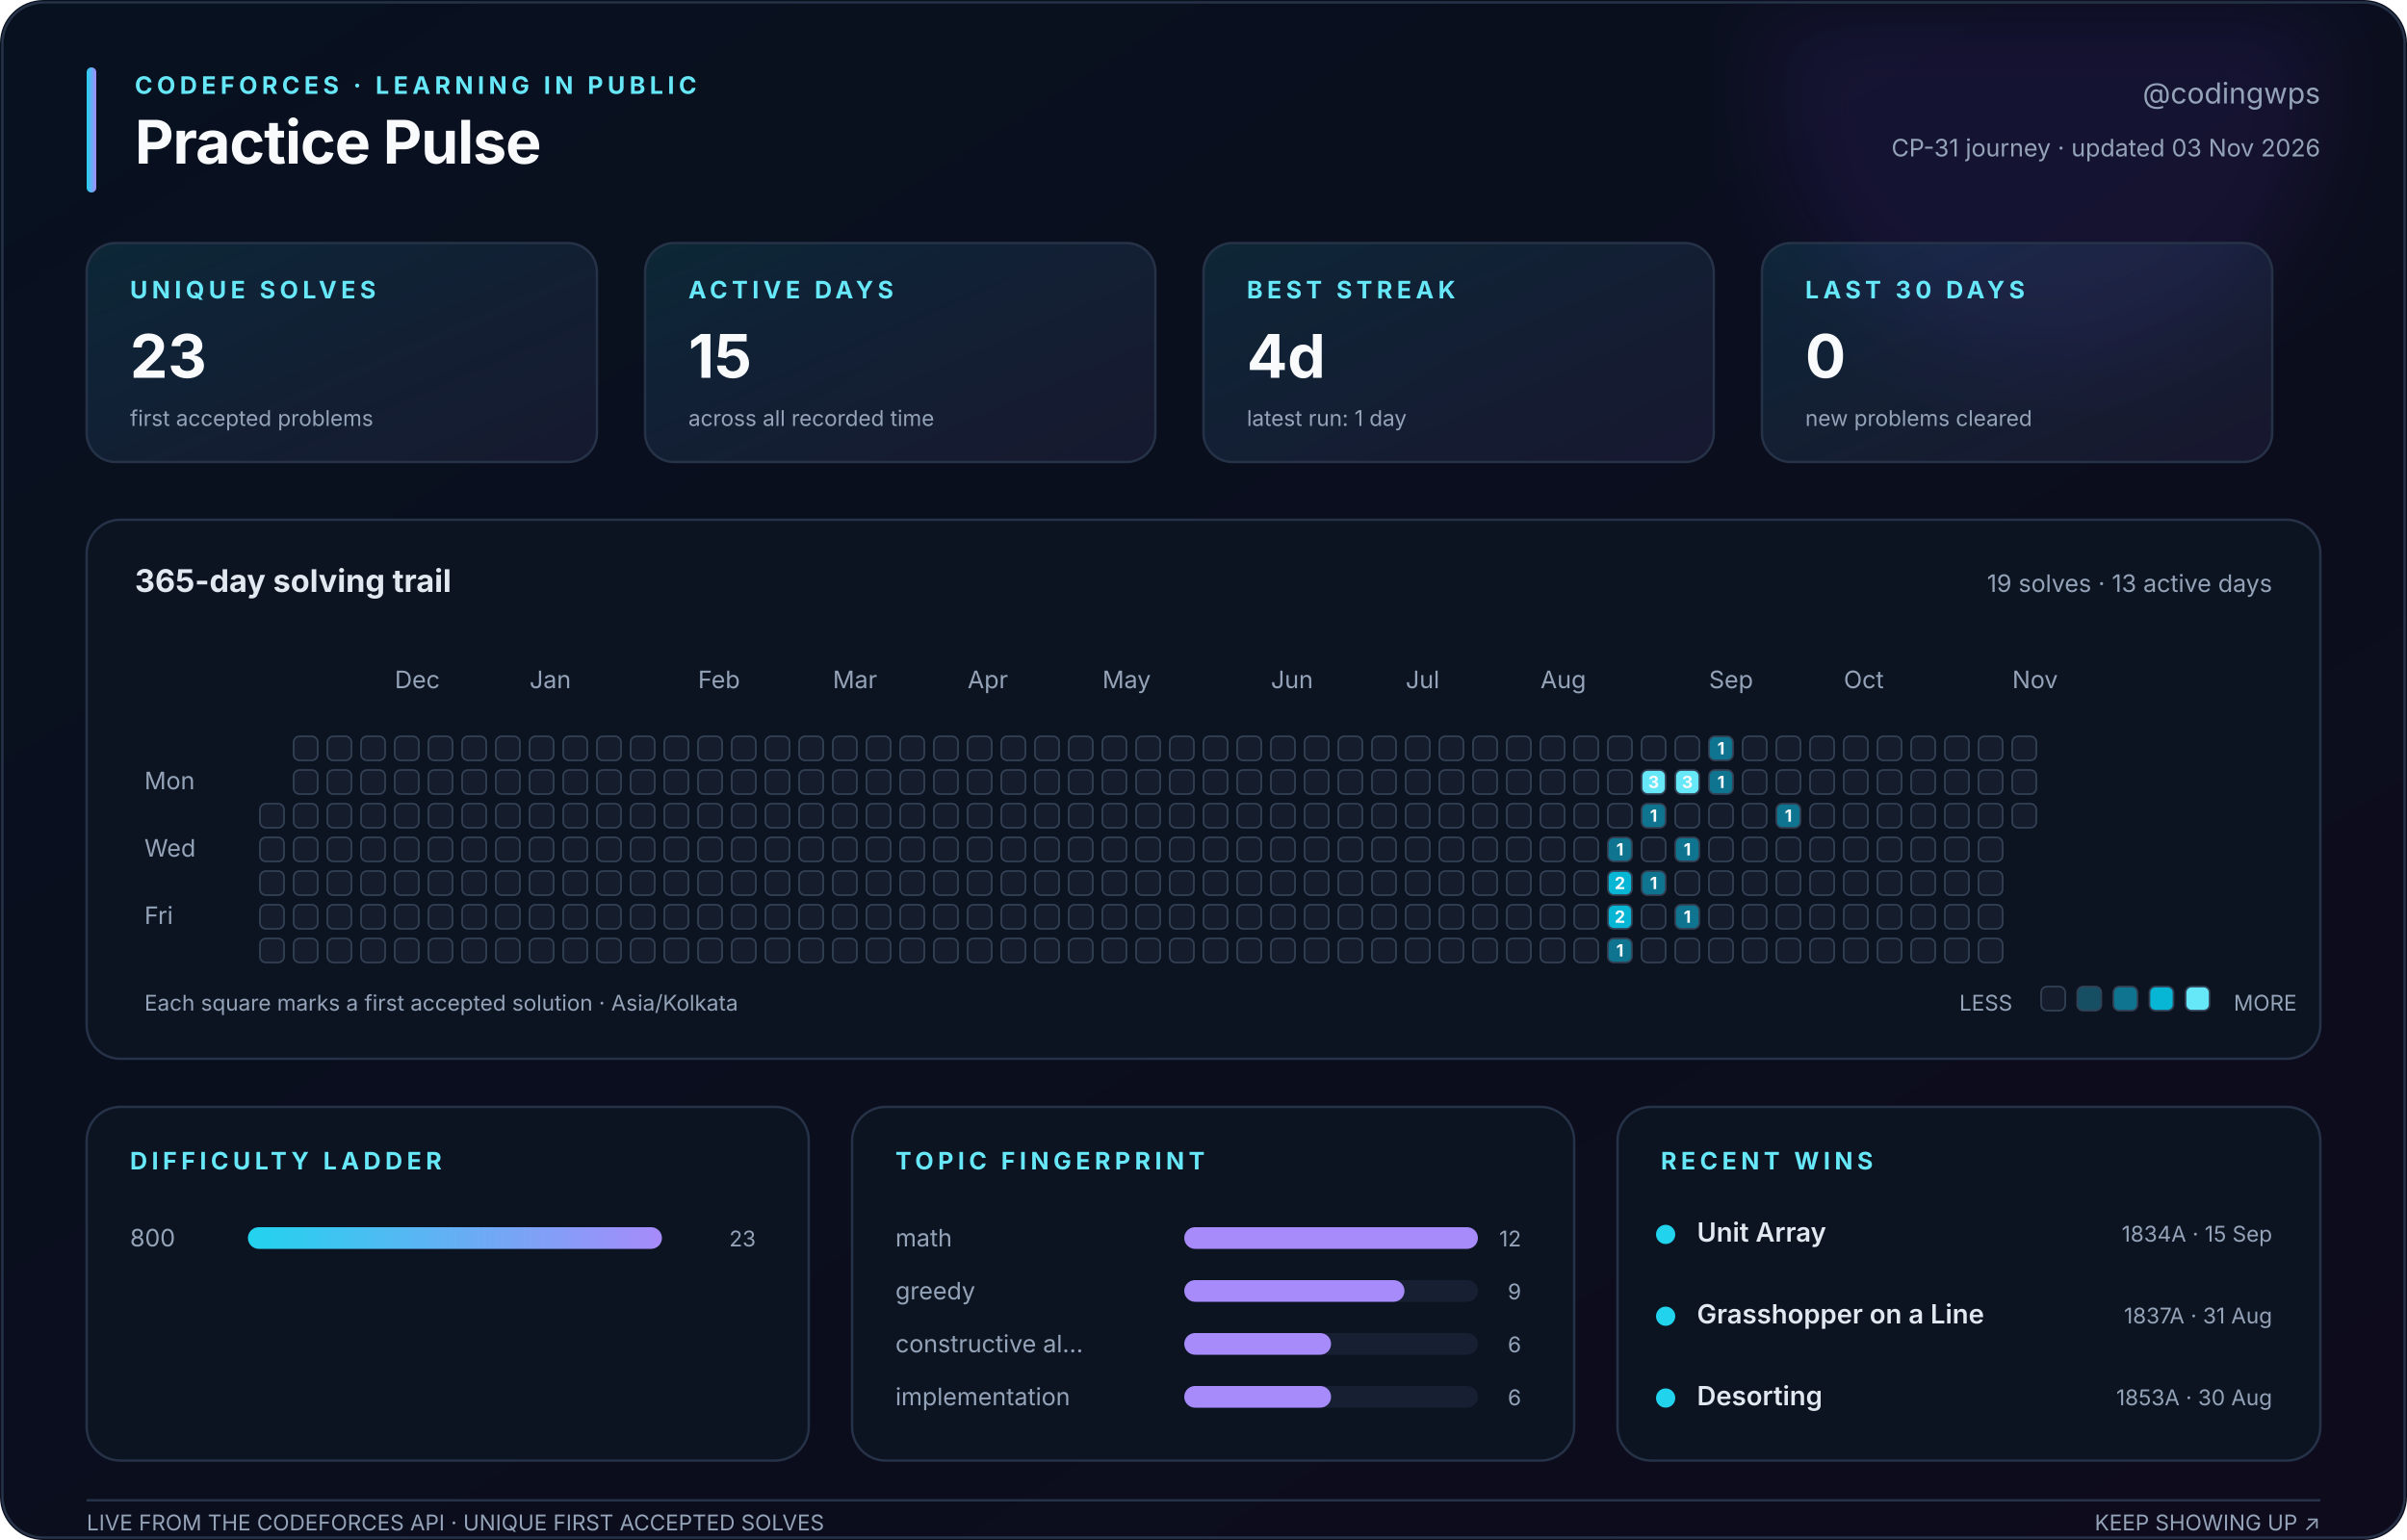
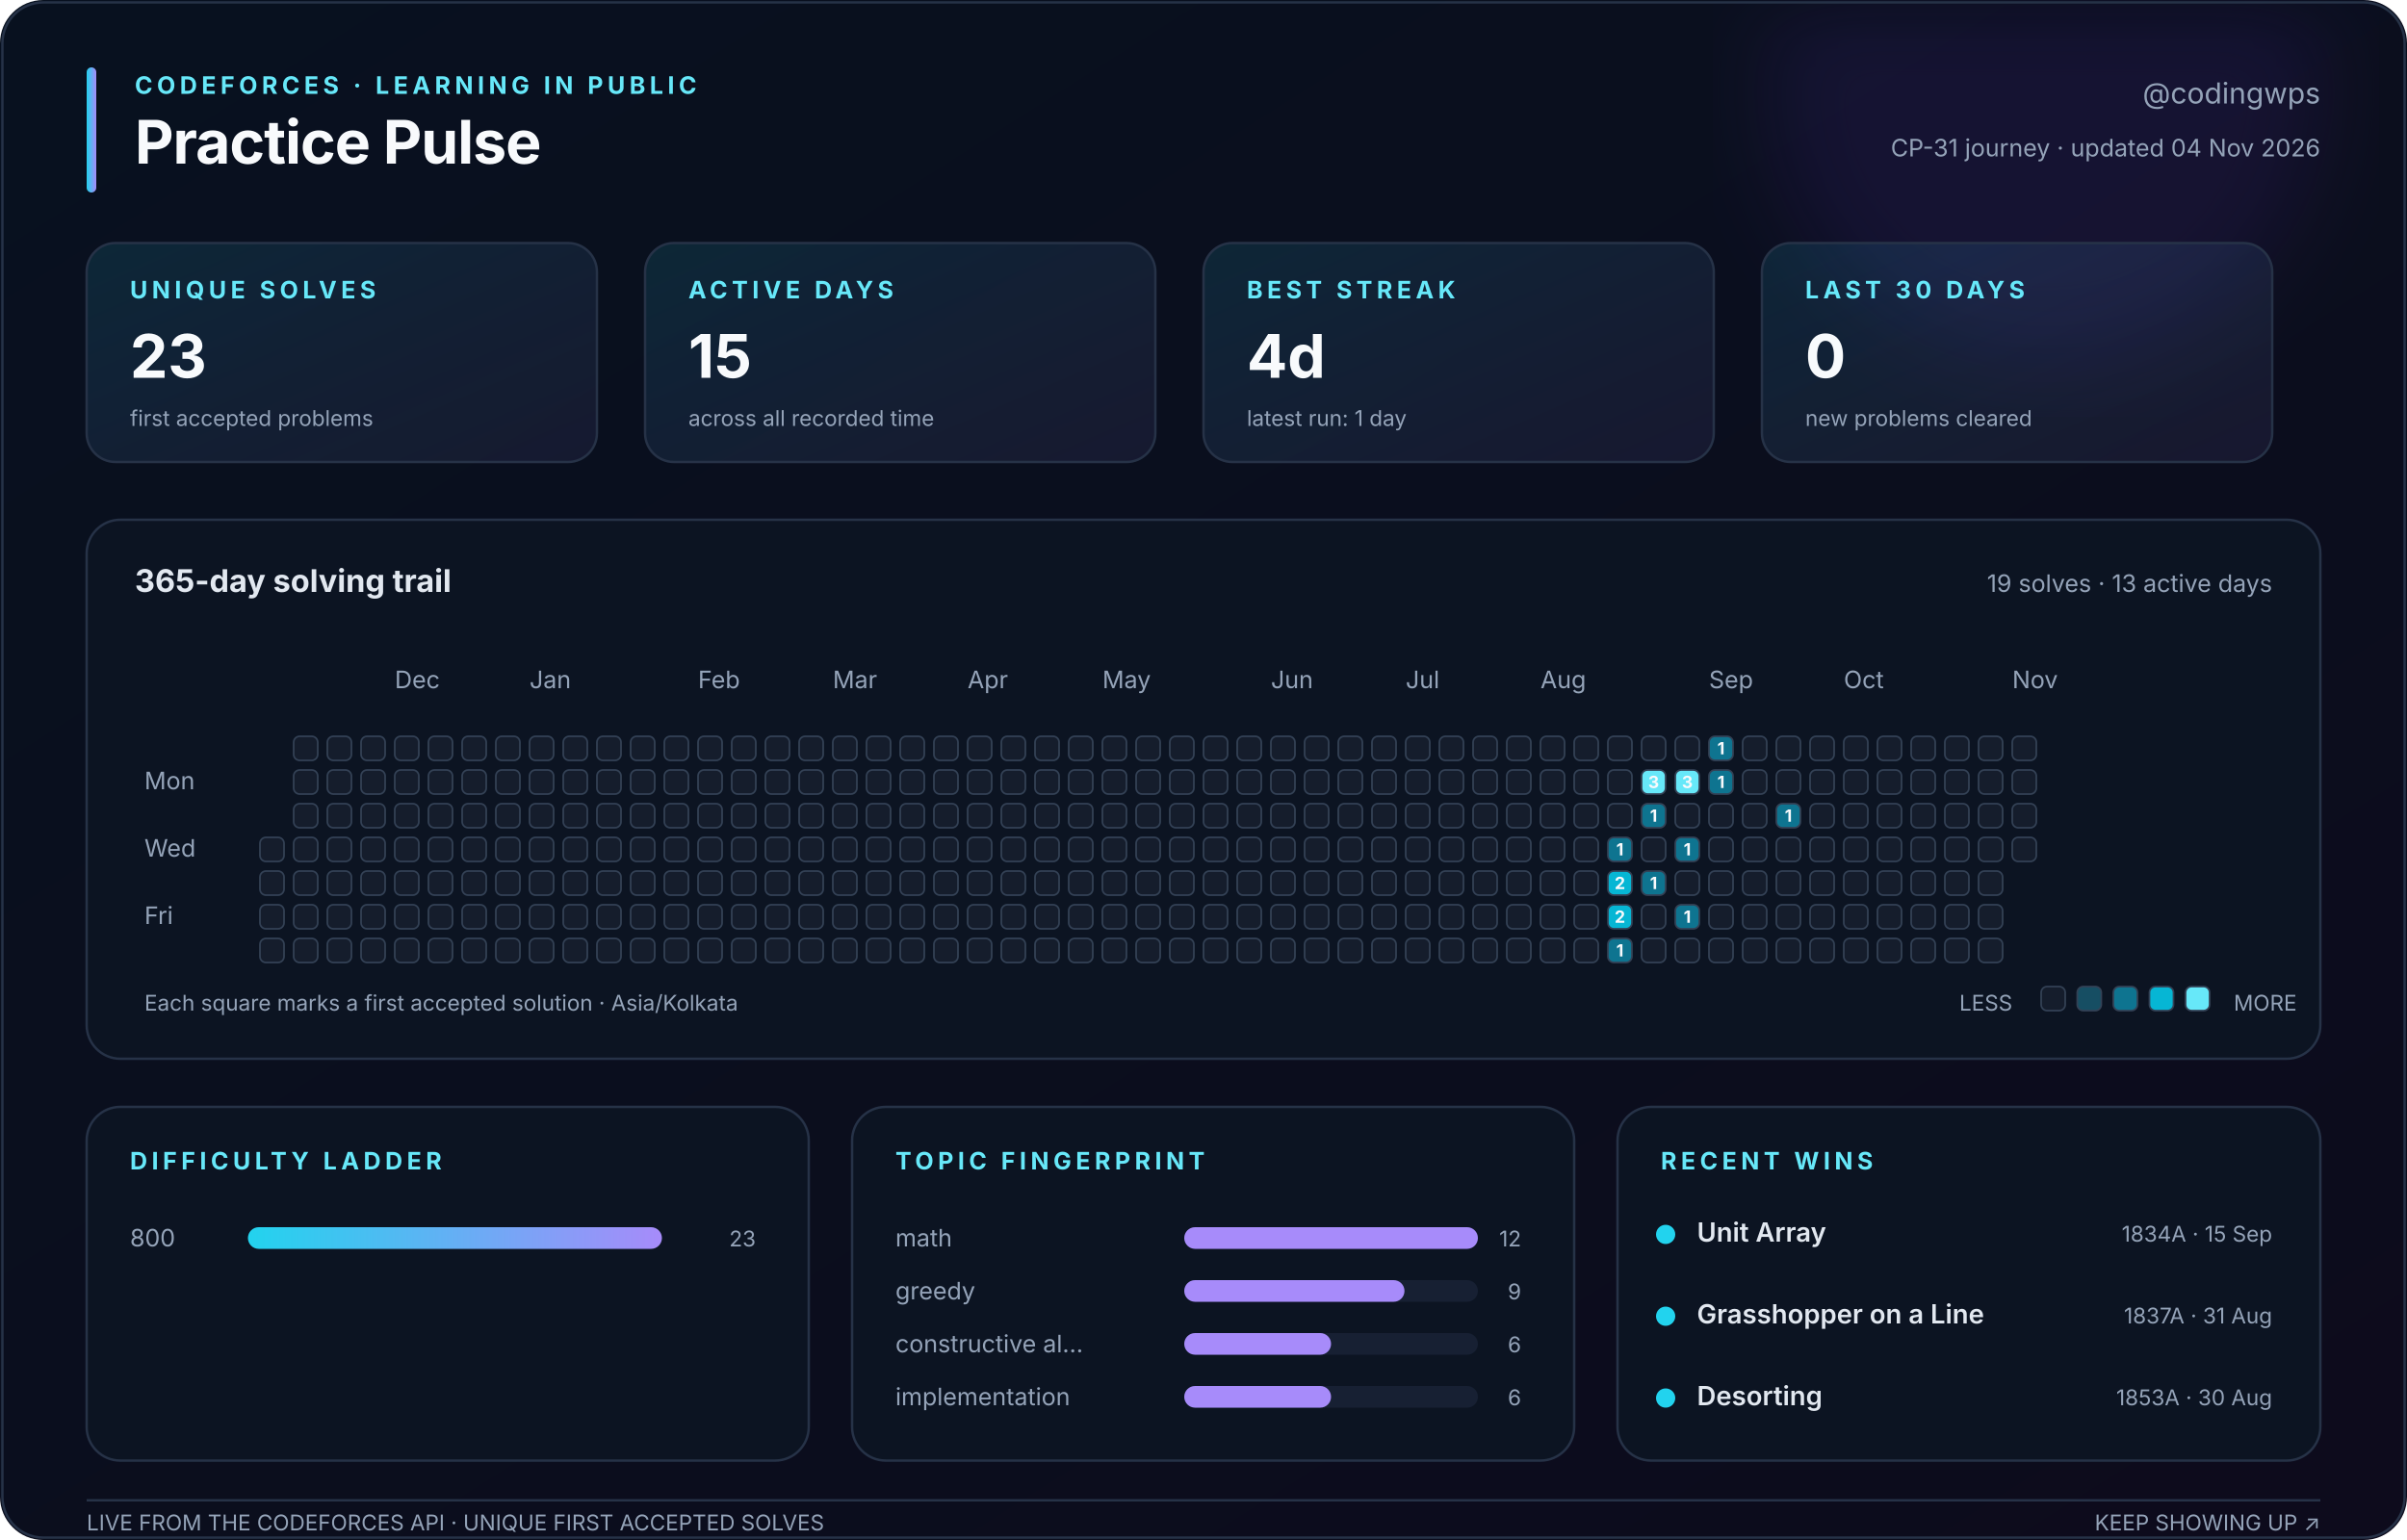
<svg xmlns="http://www.w3.org/2000/svg" width="1000" height="640" viewBox="0 0 1000 640" role="img" aria-labelledby="title description">
  <defs>
    <linearGradient id="canvas" x1="0" y1="0" x2="1" y2="1">
      <stop stop-color="#08111f" />
      <stop offset="1" stop-color="#0d0b1c" />
    </linearGradient>
    <linearGradient id="accent" x1="0" y1="0" x2="1" y2="0">
      <stop stop-color="#22d3ee" />
      <stop offset="1" stop-color="#a78bfa" />
    </linearGradient>
    <linearGradient id="soft" x1="0" y1="0" x2="1" y2="1">
      <stop stop-color="#22d3ee" stop-opacity=".12" />
      <stop offset="1" stop-color="#a78bfa" stop-opacity=".08" />
    </linearGradient>
    <filter id="glow">
      <feGaussianBlur stdDeviation="18" />
    </filter>
  </defs>
  <style>
    text { font-family: Inter, ui-sans-serif, -apple-system, BlinkMacSystemFont, 'Segoe UI', sans-serif; fill: #94a3b8; }
    .title { fill: #f8fafc; font-size: 25px; font-weight: 750; letter-spacing: -.4px; }
    .eyebrow { fill: #67e8f9; font-size: 10px; font-weight: 700; letter-spacing: 1.8px; }
    .subtitle { font-size: 12px; } .label { font-size: 10px; } .tiny { font-size: 9px; }
    .value { fill: #f8fafc; font-size: 25px; font-weight: 750; }
    .section { fill: #e2e8f0; font-size: 13px; font-weight: 650; }
    .strong { fill: #e2e8f0; font-size: 11px; font-weight: 600; }
    .panel { fill: #0c1422; stroke: #263247; stroke-width: 1; }
    .card { fill: url(#soft); stroke: #263247; stroke-width: 1; }
    .cell { stroke: #334155; stroke-width: .7; } .padding { fill: transparent; stroke: none; }
    .cell-count { fill: #f8fafc; font-size: 7px; font-weight: 750; pointer-events: none; }
  </style>
  <rect width="1000" height="640" rx="18" fill="url(#canvas)" />
  <circle cx="850" cy="35" r="115" fill="#7c3aed" opacity=".10" filter="url(#glow)" />
  <rect x="1" y="1" width="998" height="638" rx="17" fill="none" stroke="#263247" />
  <rect x="36" y="28" width="4" height="52" rx="2" fill="url(#accent)" />
  <text class="eyebrow" x="56" y="39">CODEFORCES · LEARNING IN PUBLIC</text>
  <text class="title" x="56" y="68">Practice Pulse</text>
  <text class="subtitle" x="964" y="43" text-anchor="end">@codingwps</text>
-   <text class="label" x="964" y="65" text-anchor="end">CP-31 journey · updated 03 Nov 2026</text>
+   <text class="label" x="964" y="65" text-anchor="end">CP-31 journey · updated 04 Nov 2026</text>
  <rect class="card" x="36" y="101" width="212" height="91" rx="12" />
  <text class="eyebrow" x="54" y="124">UNIQUE SOLVES</text>
  <text class="value" x="54" y="157">23</text>
  <text class="tiny" x="54" y="177">first accepted problems</text>
  <rect class="card" x="268" y="101" width="212" height="91" rx="12" />
  <text class="eyebrow" x="286" y="124">ACTIVE DAYS</text>
  <text class="value" x="286" y="157">15</text>
  <text class="tiny" x="286" y="177">across all recorded time</text>
  <rect class="card" x="500" y="101" width="212" height="91" rx="12" />
  <text class="eyebrow" x="518" y="124">BEST STREAK</text>
  <text class="value" x="518" y="157">4d</text>
  <text class="tiny" x="518" y="177">latest run: 1 day</text>
  <rect class="card" x="732" y="101" width="212" height="91" rx="12" />
  <text class="eyebrow" x="750" y="124">LAST 30 DAYS</text>
  <text class="value" x="750" y="157">0</text>
  <text class="tiny" x="750" y="177">new problems cleared</text>
  <rect class="panel" x="36" y="216" width="928" height="224" rx="14" />
  <text class="section" x="56" y="246">365-day solving trail</text>
  <text class="label" x="944" y="246" text-anchor="end">19 solves · 13 active days</text>
  <text class="label" x="164" y="286">Dec</text>
  <text class="label" x="220" y="286">Jan</text>
  <text class="label" x="290" y="286">Feb</text>
  <text class="label" x="346" y="286">Mar</text>
  <text class="label" x="402" y="286">Apr</text>
  <text class="label" x="458" y="286">May</text>
  <text class="label" x="528" y="286">Jun</text>
  <text class="label" x="584" y="286">Jul</text>
  <text class="label" x="640" y="286">Aug</text>
  <text class="label" x="710" y="286">Sep</text>
  <text class="label" x="766" y="286">Oct</text>
  <text class="label" x="836" y="286">Nov</text>
  <text class="label" x="60" y="328">Mon</text>
  <text class="label" x="60" y="356">Wed</text>
  <text class="label" x="60" y="384">Fri</text>
  <rect class="padding" x="108" y="306" width="10" height="10" rx="2.5" fill="#151d2c" />
  <rect class="padding" x="108" y="320" width="10" height="10" rx="2.5" fill="#151d2c" />
-   <rect class="cell" x="108" y="334" width="10" height="10" rx="2.5" fill="#151d2c" />
+   <rect class="padding" x="108" y="334" width="10" height="10" rx="2.5" fill="#151d2c" />
  <rect class="cell" x="108" y="348" width="10" height="10" rx="2.5" fill="#151d2c" />
  <rect class="cell" x="108" y="362" width="10" height="10" rx="2.5" fill="#151d2c" />
  <rect class="cell" x="108" y="376" width="10" height="10" rx="2.5" fill="#151d2c" />
  <rect class="cell" x="108" y="390" width="10" height="10" rx="2.5" fill="#151d2c" />
  <rect class="cell" x="122" y="306" width="10" height="10" rx="2.5" fill="#151d2c" />
  <rect class="cell" x="122" y="320" width="10" height="10" rx="2.5" fill="#151d2c" />
  <rect class="cell" x="122" y="334" width="10" height="10" rx="2.5" fill="#151d2c" />
  <rect class="cell" x="122" y="348" width="10" height="10" rx="2.5" fill="#151d2c" />
  <rect class="cell" x="122" y="362" width="10" height="10" rx="2.5" fill="#151d2c" />
  <rect class="cell" x="122" y="376" width="10" height="10" rx="2.5" fill="#151d2c" />
  <rect class="cell" x="122" y="390" width="10" height="10" rx="2.5" fill="#151d2c" />
  <rect class="cell" x="136" y="306" width="10" height="10" rx="2.5" fill="#151d2c" />
  <rect class="cell" x="136" y="320" width="10" height="10" rx="2.5" fill="#151d2c" />
  <rect class="cell" x="136" y="334" width="10" height="10" rx="2.5" fill="#151d2c" />
  <rect class="cell" x="136" y="348" width="10" height="10" rx="2.5" fill="#151d2c" />
  <rect class="cell" x="136" y="362" width="10" height="10" rx="2.5" fill="#151d2c" />
  <rect class="cell" x="136" y="376" width="10" height="10" rx="2.5" fill="#151d2c" />
  <rect class="cell" x="136" y="390" width="10" height="10" rx="2.5" fill="#151d2c" />
  <rect class="cell" x="150" y="306" width="10" height="10" rx="2.5" fill="#151d2c" />
  <rect class="cell" x="150" y="320" width="10" height="10" rx="2.5" fill="#151d2c" />
  <rect class="cell" x="150" y="334" width="10" height="10" rx="2.5" fill="#151d2c" />
  <rect class="cell" x="150" y="348" width="10" height="10" rx="2.5" fill="#151d2c" />
  <rect class="cell" x="150" y="362" width="10" height="10" rx="2.5" fill="#151d2c" />
  <rect class="cell" x="150" y="376" width="10" height="10" rx="2.5" fill="#151d2c" />
  <rect class="cell" x="150" y="390" width="10" height="10" rx="2.5" fill="#151d2c" />
  <rect class="cell" x="164" y="306" width="10" height="10" rx="2.5" fill="#151d2c" />
  <rect class="cell" x="164" y="320" width="10" height="10" rx="2.5" fill="#151d2c" />
  <rect class="cell" x="164" y="334" width="10" height="10" rx="2.5" fill="#151d2c" />
  <rect class="cell" x="164" y="348" width="10" height="10" rx="2.5" fill="#151d2c" />
  <rect class="cell" x="164" y="362" width="10" height="10" rx="2.5" fill="#151d2c" />
  <rect class="cell" x="164" y="376" width="10" height="10" rx="2.5" fill="#151d2c" />
  <rect class="cell" x="164" y="390" width="10" height="10" rx="2.5" fill="#151d2c" />
  <rect class="cell" x="178" y="306" width="10" height="10" rx="2.5" fill="#151d2c" />
  <rect class="cell" x="178" y="320" width="10" height="10" rx="2.5" fill="#151d2c" />
  <rect class="cell" x="178" y="334" width="10" height="10" rx="2.5" fill="#151d2c" />
  <rect class="cell" x="178" y="348" width="10" height="10" rx="2.5" fill="#151d2c" />
  <rect class="cell" x="178" y="362" width="10" height="10" rx="2.5" fill="#151d2c" />
  <rect class="cell" x="178" y="376" width="10" height="10" rx="2.5" fill="#151d2c" />
  <rect class="cell" x="178" y="390" width="10" height="10" rx="2.5" fill="#151d2c" />
  <rect class="cell" x="192" y="306" width="10" height="10" rx="2.5" fill="#151d2c" />
  <rect class="cell" x="192" y="320" width="10" height="10" rx="2.5" fill="#151d2c" />
  <rect class="cell" x="192" y="334" width="10" height="10" rx="2.5" fill="#151d2c" />
  <rect class="cell" x="192" y="348" width="10" height="10" rx="2.5" fill="#151d2c" />
  <rect class="cell" x="192" y="362" width="10" height="10" rx="2.5" fill="#151d2c" />
  <rect class="cell" x="192" y="376" width="10" height="10" rx="2.5" fill="#151d2c" />
  <rect class="cell" x="192" y="390" width="10" height="10" rx="2.5" fill="#151d2c" />
  <rect class="cell" x="206" y="306" width="10" height="10" rx="2.5" fill="#151d2c" />
  <rect class="cell" x="206" y="320" width="10" height="10" rx="2.5" fill="#151d2c" />
  <rect class="cell" x="206" y="334" width="10" height="10" rx="2.5" fill="#151d2c" />
  <rect class="cell" x="206" y="348" width="10" height="10" rx="2.5" fill="#151d2c" />
  <rect class="cell" x="206" y="362" width="10" height="10" rx="2.5" fill="#151d2c" />
  <rect class="cell" x="206" y="376" width="10" height="10" rx="2.5" fill="#151d2c" />
  <rect class="cell" x="206" y="390" width="10" height="10" rx="2.5" fill="#151d2c" />
  <rect class="cell" x="220" y="306" width="10" height="10" rx="2.5" fill="#151d2c" />
  <rect class="cell" x="220" y="320" width="10" height="10" rx="2.5" fill="#151d2c" />
  <rect class="cell" x="220" y="334" width="10" height="10" rx="2.5" fill="#151d2c" />
  <rect class="cell" x="220" y="348" width="10" height="10" rx="2.5" fill="#151d2c" />
  <rect class="cell" x="220" y="362" width="10" height="10" rx="2.5" fill="#151d2c" />
  <rect class="cell" x="220" y="376" width="10" height="10" rx="2.5" fill="#151d2c" />
  <rect class="cell" x="220" y="390" width="10" height="10" rx="2.5" fill="#151d2c" />
  <rect class="cell" x="234" y="306" width="10" height="10" rx="2.5" fill="#151d2c" />
  <rect class="cell" x="234" y="320" width="10" height="10" rx="2.5" fill="#151d2c" />
  <rect class="cell" x="234" y="334" width="10" height="10" rx="2.5" fill="#151d2c" />
  <rect class="cell" x="234" y="348" width="10" height="10" rx="2.5" fill="#151d2c" />
  <rect class="cell" x="234" y="362" width="10" height="10" rx="2.5" fill="#151d2c" />
  <rect class="cell" x="234" y="376" width="10" height="10" rx="2.5" fill="#151d2c" />
  <rect class="cell" x="234" y="390" width="10" height="10" rx="2.5" fill="#151d2c" />
  <rect class="cell" x="248" y="306" width="10" height="10" rx="2.5" fill="#151d2c" />
  <rect class="cell" x="248" y="320" width="10" height="10" rx="2.5" fill="#151d2c" />
  <rect class="cell" x="248" y="334" width="10" height="10" rx="2.5" fill="#151d2c" />
  <rect class="cell" x="248" y="348" width="10" height="10" rx="2.5" fill="#151d2c" />
  <rect class="cell" x="248" y="362" width="10" height="10" rx="2.5" fill="#151d2c" />
  <rect class="cell" x="248" y="376" width="10" height="10" rx="2.5" fill="#151d2c" />
  <rect class="cell" x="248" y="390" width="10" height="10" rx="2.5" fill="#151d2c" />
  <rect class="cell" x="262" y="306" width="10" height="10" rx="2.5" fill="#151d2c" />
  <rect class="cell" x="262" y="320" width="10" height="10" rx="2.5" fill="#151d2c" />
  <rect class="cell" x="262" y="334" width="10" height="10" rx="2.5" fill="#151d2c" />
  <rect class="cell" x="262" y="348" width="10" height="10" rx="2.5" fill="#151d2c" />
  <rect class="cell" x="262" y="362" width="10" height="10" rx="2.5" fill="#151d2c" />
  <rect class="cell" x="262" y="376" width="10" height="10" rx="2.5" fill="#151d2c" />
  <rect class="cell" x="262" y="390" width="10" height="10" rx="2.5" fill="#151d2c" />
  <rect class="cell" x="276" y="306" width="10" height="10" rx="2.5" fill="#151d2c" />
  <rect class="cell" x="276" y="320" width="10" height="10" rx="2.5" fill="#151d2c" />
  <rect class="cell" x="276" y="334" width="10" height="10" rx="2.5" fill="#151d2c" />
  <rect class="cell" x="276" y="348" width="10" height="10" rx="2.5" fill="#151d2c" />
  <rect class="cell" x="276" y="362" width="10" height="10" rx="2.5" fill="#151d2c" />
  <rect class="cell" x="276" y="376" width="10" height="10" rx="2.5" fill="#151d2c" />
  <rect class="cell" x="276" y="390" width="10" height="10" rx="2.5" fill="#151d2c" />
  <rect class="cell" x="290" y="306" width="10" height="10" rx="2.5" fill="#151d2c" />
  <rect class="cell" x="290" y="320" width="10" height="10" rx="2.5" fill="#151d2c" />
  <rect class="cell" x="290" y="334" width="10" height="10" rx="2.5" fill="#151d2c" />
  <rect class="cell" x="290" y="348" width="10" height="10" rx="2.5" fill="#151d2c" />
  <rect class="cell" x="290" y="362" width="10" height="10" rx="2.5" fill="#151d2c" />
  <rect class="cell" x="290" y="376" width="10" height="10" rx="2.5" fill="#151d2c" />
  <rect class="cell" x="290" y="390" width="10" height="10" rx="2.5" fill="#151d2c" />
  <rect class="cell" x="304" y="306" width="10" height="10" rx="2.5" fill="#151d2c" />
  <rect class="cell" x="304" y="320" width="10" height="10" rx="2.5" fill="#151d2c" />
  <rect class="cell" x="304" y="334" width="10" height="10" rx="2.5" fill="#151d2c" />
  <rect class="cell" x="304" y="348" width="10" height="10" rx="2.5" fill="#151d2c" />
  <rect class="cell" x="304" y="362" width="10" height="10" rx="2.5" fill="#151d2c" />
  <rect class="cell" x="304" y="376" width="10" height="10" rx="2.5" fill="#151d2c" />
  <rect class="cell" x="304" y="390" width="10" height="10" rx="2.5" fill="#151d2c" />
  <rect class="cell" x="318" y="306" width="10" height="10" rx="2.5" fill="#151d2c" />
  <rect class="cell" x="318" y="320" width="10" height="10" rx="2.5" fill="#151d2c" />
  <rect class="cell" x="318" y="334" width="10" height="10" rx="2.5" fill="#151d2c" />
  <rect class="cell" x="318" y="348" width="10" height="10" rx="2.5" fill="#151d2c" />
  <rect class="cell" x="318" y="362" width="10" height="10" rx="2.5" fill="#151d2c" />
  <rect class="cell" x="318" y="376" width="10" height="10" rx="2.5" fill="#151d2c" />
  <rect class="cell" x="318" y="390" width="10" height="10" rx="2.5" fill="#151d2c" />
  <rect class="cell" x="332" y="306" width="10" height="10" rx="2.5" fill="#151d2c" />
  <rect class="cell" x="332" y="320" width="10" height="10" rx="2.5" fill="#151d2c" />
  <rect class="cell" x="332" y="334" width="10" height="10" rx="2.5" fill="#151d2c" />
  <rect class="cell" x="332" y="348" width="10" height="10" rx="2.5" fill="#151d2c" />
  <rect class="cell" x="332" y="362" width="10" height="10" rx="2.5" fill="#151d2c" />
  <rect class="cell" x="332" y="376" width="10" height="10" rx="2.5" fill="#151d2c" />
  <rect class="cell" x="332" y="390" width="10" height="10" rx="2.5" fill="#151d2c" />
  <rect class="cell" x="346" y="306" width="10" height="10" rx="2.5" fill="#151d2c" />
  <rect class="cell" x="346" y="320" width="10" height="10" rx="2.5" fill="#151d2c" />
  <rect class="cell" x="346" y="334" width="10" height="10" rx="2.5" fill="#151d2c" />
  <rect class="cell" x="346" y="348" width="10" height="10" rx="2.5" fill="#151d2c" />
  <rect class="cell" x="346" y="362" width="10" height="10" rx="2.5" fill="#151d2c" />
  <rect class="cell" x="346" y="376" width="10" height="10" rx="2.5" fill="#151d2c" />
  <rect class="cell" x="346" y="390" width="10" height="10" rx="2.5" fill="#151d2c" />
  <rect class="cell" x="360" y="306" width="10" height="10" rx="2.5" fill="#151d2c" />
  <rect class="cell" x="360" y="320" width="10" height="10" rx="2.5" fill="#151d2c" />
  <rect class="cell" x="360" y="334" width="10" height="10" rx="2.5" fill="#151d2c" />
  <rect class="cell" x="360" y="348" width="10" height="10" rx="2.5" fill="#151d2c" />
  <rect class="cell" x="360" y="362" width="10" height="10" rx="2.5" fill="#151d2c" />
  <rect class="cell" x="360" y="376" width="10" height="10" rx="2.5" fill="#151d2c" />
  <rect class="cell" x="360" y="390" width="10" height="10" rx="2.5" fill="#151d2c" />
  <rect class="cell" x="374" y="306" width="10" height="10" rx="2.5" fill="#151d2c" />
  <rect class="cell" x="374" y="320" width="10" height="10" rx="2.5" fill="#151d2c" />
  <rect class="cell" x="374" y="334" width="10" height="10" rx="2.5" fill="#151d2c" />
  <rect class="cell" x="374" y="348" width="10" height="10" rx="2.5" fill="#151d2c" />
  <rect class="cell" x="374" y="362" width="10" height="10" rx="2.5" fill="#151d2c" />
  <rect class="cell" x="374" y="376" width="10" height="10" rx="2.5" fill="#151d2c" />
  <rect class="cell" x="374" y="390" width="10" height="10" rx="2.5" fill="#151d2c" />
  <rect class="cell" x="388" y="306" width="10" height="10" rx="2.5" fill="#151d2c" />
  <rect class="cell" x="388" y="320" width="10" height="10" rx="2.5" fill="#151d2c" />
  <rect class="cell" x="388" y="334" width="10" height="10" rx="2.5" fill="#151d2c" />
  <rect class="cell" x="388" y="348" width="10" height="10" rx="2.5" fill="#151d2c" />
  <rect class="cell" x="388" y="362" width="10" height="10" rx="2.5" fill="#151d2c" />
  <rect class="cell" x="388" y="376" width="10" height="10" rx="2.5" fill="#151d2c" />
  <rect class="cell" x="388" y="390" width="10" height="10" rx="2.5" fill="#151d2c" />
  <rect class="cell" x="402" y="306" width="10" height="10" rx="2.5" fill="#151d2c" />
  <rect class="cell" x="402" y="320" width="10" height="10" rx="2.5" fill="#151d2c" />
  <rect class="cell" x="402" y="334" width="10" height="10" rx="2.5" fill="#151d2c" />
  <rect class="cell" x="402" y="348" width="10" height="10" rx="2.5" fill="#151d2c" />
  <rect class="cell" x="402" y="362" width="10" height="10" rx="2.5" fill="#151d2c" />
  <rect class="cell" x="402" y="376" width="10" height="10" rx="2.5" fill="#151d2c" />
  <rect class="cell" x="402" y="390" width="10" height="10" rx="2.5" fill="#151d2c" />
  <rect class="cell" x="416" y="306" width="10" height="10" rx="2.5" fill="#151d2c" />
  <rect class="cell" x="416" y="320" width="10" height="10" rx="2.5" fill="#151d2c" />
  <rect class="cell" x="416" y="334" width="10" height="10" rx="2.5" fill="#151d2c" />
  <rect class="cell" x="416" y="348" width="10" height="10" rx="2.5" fill="#151d2c" />
  <rect class="cell" x="416" y="362" width="10" height="10" rx="2.5" fill="#151d2c" />
  <rect class="cell" x="416" y="376" width="10" height="10" rx="2.5" fill="#151d2c" />
  <rect class="cell" x="416" y="390" width="10" height="10" rx="2.5" fill="#151d2c" />
  <rect class="cell" x="430" y="306" width="10" height="10" rx="2.5" fill="#151d2c" />
  <rect class="cell" x="430" y="320" width="10" height="10" rx="2.5" fill="#151d2c" />
  <rect class="cell" x="430" y="334" width="10" height="10" rx="2.5" fill="#151d2c" />
  <rect class="cell" x="430" y="348" width="10" height="10" rx="2.5" fill="#151d2c" />
  <rect class="cell" x="430" y="362" width="10" height="10" rx="2.5" fill="#151d2c" />
  <rect class="cell" x="430" y="376" width="10" height="10" rx="2.5" fill="#151d2c" />
  <rect class="cell" x="430" y="390" width="10" height="10" rx="2.5" fill="#151d2c" />
  <rect class="cell" x="444" y="306" width="10" height="10" rx="2.5" fill="#151d2c" />
  <rect class="cell" x="444" y="320" width="10" height="10" rx="2.5" fill="#151d2c" />
  <rect class="cell" x="444" y="334" width="10" height="10" rx="2.5" fill="#151d2c" />
  <rect class="cell" x="444" y="348" width="10" height="10" rx="2.5" fill="#151d2c" />
  <rect class="cell" x="444" y="362" width="10" height="10" rx="2.5" fill="#151d2c" />
  <rect class="cell" x="444" y="376" width="10" height="10" rx="2.5" fill="#151d2c" />
  <rect class="cell" x="444" y="390" width="10" height="10" rx="2.5" fill="#151d2c" />
  <rect class="cell" x="458" y="306" width="10" height="10" rx="2.5" fill="#151d2c" />
  <rect class="cell" x="458" y="320" width="10" height="10" rx="2.5" fill="#151d2c" />
  <rect class="cell" x="458" y="334" width="10" height="10" rx="2.5" fill="#151d2c" />
  <rect class="cell" x="458" y="348" width="10" height="10" rx="2.5" fill="#151d2c" />
  <rect class="cell" x="458" y="362" width="10" height="10" rx="2.5" fill="#151d2c" />
  <rect class="cell" x="458" y="376" width="10" height="10" rx="2.5" fill="#151d2c" />
  <rect class="cell" x="458" y="390" width="10" height="10" rx="2.5" fill="#151d2c" />
  <rect class="cell" x="472" y="306" width="10" height="10" rx="2.5" fill="#151d2c" />
  <rect class="cell" x="472" y="320" width="10" height="10" rx="2.5" fill="#151d2c" />
  <rect class="cell" x="472" y="334" width="10" height="10" rx="2.5" fill="#151d2c" />
  <rect class="cell" x="472" y="348" width="10" height="10" rx="2.5" fill="#151d2c" />
  <rect class="cell" x="472" y="362" width="10" height="10" rx="2.5" fill="#151d2c" />
  <rect class="cell" x="472" y="376" width="10" height="10" rx="2.5" fill="#151d2c" />
  <rect class="cell" x="472" y="390" width="10" height="10" rx="2.5" fill="#151d2c" />
  <rect class="cell" x="486" y="306" width="10" height="10" rx="2.5" fill="#151d2c" />
  <rect class="cell" x="486" y="320" width="10" height="10" rx="2.5" fill="#151d2c" />
  <rect class="cell" x="486" y="334" width="10" height="10" rx="2.5" fill="#151d2c" />
  <rect class="cell" x="486" y="348" width="10" height="10" rx="2.5" fill="#151d2c" />
  <rect class="cell" x="486" y="362" width="10" height="10" rx="2.5" fill="#151d2c" />
  <rect class="cell" x="486" y="376" width="10" height="10" rx="2.5" fill="#151d2c" />
  <rect class="cell" x="486" y="390" width="10" height="10" rx="2.5" fill="#151d2c" />
  <rect class="cell" x="500" y="306" width="10" height="10" rx="2.5" fill="#151d2c" />
  <rect class="cell" x="500" y="320" width="10" height="10" rx="2.5" fill="#151d2c" />
  <rect class="cell" x="500" y="334" width="10" height="10" rx="2.5" fill="#151d2c" />
  <rect class="cell" x="500" y="348" width="10" height="10" rx="2.5" fill="#151d2c" />
  <rect class="cell" x="500" y="362" width="10" height="10" rx="2.5" fill="#151d2c" />
  <rect class="cell" x="500" y="376" width="10" height="10" rx="2.5" fill="#151d2c" />
  <rect class="cell" x="500" y="390" width="10" height="10" rx="2.5" fill="#151d2c" />
  <rect class="cell" x="514" y="306" width="10" height="10" rx="2.5" fill="#151d2c" />
  <rect class="cell" x="514" y="320" width="10" height="10" rx="2.5" fill="#151d2c" />
  <rect class="cell" x="514" y="334" width="10" height="10" rx="2.5" fill="#151d2c" />
  <rect class="cell" x="514" y="348" width="10" height="10" rx="2.5" fill="#151d2c" />
  <rect class="cell" x="514" y="362" width="10" height="10" rx="2.5" fill="#151d2c" />
  <rect class="cell" x="514" y="376" width="10" height="10" rx="2.5" fill="#151d2c" />
  <rect class="cell" x="514" y="390" width="10" height="10" rx="2.5" fill="#151d2c" />
  <rect class="cell" x="528" y="306" width="10" height="10" rx="2.5" fill="#151d2c" />
  <rect class="cell" x="528" y="320" width="10" height="10" rx="2.5" fill="#151d2c" />
  <rect class="cell" x="528" y="334" width="10" height="10" rx="2.5" fill="#151d2c" />
  <rect class="cell" x="528" y="348" width="10" height="10" rx="2.5" fill="#151d2c" />
  <rect class="cell" x="528" y="362" width="10" height="10" rx="2.5" fill="#151d2c" />
  <rect class="cell" x="528" y="376" width="10" height="10" rx="2.5" fill="#151d2c" />
  <rect class="cell" x="528" y="390" width="10" height="10" rx="2.5" fill="#151d2c" />
  <rect class="cell" x="542" y="306" width="10" height="10" rx="2.5" fill="#151d2c" />
  <rect class="cell" x="542" y="320" width="10" height="10" rx="2.5" fill="#151d2c" />
  <rect class="cell" x="542" y="334" width="10" height="10" rx="2.5" fill="#151d2c" />
  <rect class="cell" x="542" y="348" width="10" height="10" rx="2.5" fill="#151d2c" />
  <rect class="cell" x="542" y="362" width="10" height="10" rx="2.5" fill="#151d2c" />
  <rect class="cell" x="542" y="376" width="10" height="10" rx="2.5" fill="#151d2c" />
  <rect class="cell" x="542" y="390" width="10" height="10" rx="2.5" fill="#151d2c" />
  <rect class="cell" x="556" y="306" width="10" height="10" rx="2.5" fill="#151d2c" />
  <rect class="cell" x="556" y="320" width="10" height="10" rx="2.5" fill="#151d2c" />
  <rect class="cell" x="556" y="334" width="10" height="10" rx="2.5" fill="#151d2c" />
  <rect class="cell" x="556" y="348" width="10" height="10" rx="2.5" fill="#151d2c" />
  <rect class="cell" x="556" y="362" width="10" height="10" rx="2.5" fill="#151d2c" />
  <rect class="cell" x="556" y="376" width="10" height="10" rx="2.5" fill="#151d2c" />
  <rect class="cell" x="556" y="390" width="10" height="10" rx="2.5" fill="#151d2c" />
  <rect class="cell" x="570" y="306" width="10" height="10" rx="2.5" fill="#151d2c" />
  <rect class="cell" x="570" y="320" width="10" height="10" rx="2.5" fill="#151d2c" />
  <rect class="cell" x="570" y="334" width="10" height="10" rx="2.5" fill="#151d2c" />
  <rect class="cell" x="570" y="348" width="10" height="10" rx="2.5" fill="#151d2c" />
  <rect class="cell" x="570" y="362" width="10" height="10" rx="2.5" fill="#151d2c" />
  <rect class="cell" x="570" y="376" width="10" height="10" rx="2.5" fill="#151d2c" />
  <rect class="cell" x="570" y="390" width="10" height="10" rx="2.5" fill="#151d2c" />
  <rect class="cell" x="584" y="306" width="10" height="10" rx="2.5" fill="#151d2c" />
  <rect class="cell" x="584" y="320" width="10" height="10" rx="2.5" fill="#151d2c" />
  <rect class="cell" x="584" y="334" width="10" height="10" rx="2.5" fill="#151d2c" />
  <rect class="cell" x="584" y="348" width="10" height="10" rx="2.5" fill="#151d2c" />
  <rect class="cell" x="584" y="362" width="10" height="10" rx="2.5" fill="#151d2c" />
  <rect class="cell" x="584" y="376" width="10" height="10" rx="2.5" fill="#151d2c" />
  <rect class="cell" x="584" y="390" width="10" height="10" rx="2.5" fill="#151d2c" />
  <rect class="cell" x="598" y="306" width="10" height="10" rx="2.5" fill="#151d2c" />
  <rect class="cell" x="598" y="320" width="10" height="10" rx="2.5" fill="#151d2c" />
  <rect class="cell" x="598" y="334" width="10" height="10" rx="2.5" fill="#151d2c" />
  <rect class="cell" x="598" y="348" width="10" height="10" rx="2.5" fill="#151d2c" />
  <rect class="cell" x="598" y="362" width="10" height="10" rx="2.5" fill="#151d2c" />
  <rect class="cell" x="598" y="376" width="10" height="10" rx="2.5" fill="#151d2c" />
  <rect class="cell" x="598" y="390" width="10" height="10" rx="2.5" fill="#151d2c" />
  <rect class="cell" x="612" y="306" width="10" height="10" rx="2.5" fill="#151d2c" />
  <rect class="cell" x="612" y="320" width="10" height="10" rx="2.5" fill="#151d2c" />
  <rect class="cell" x="612" y="334" width="10" height="10" rx="2.5" fill="#151d2c" />
  <rect class="cell" x="612" y="348" width="10" height="10" rx="2.5" fill="#151d2c" />
  <rect class="cell" x="612" y="362" width="10" height="10" rx="2.5" fill="#151d2c" />
  <rect class="cell" x="612" y="376" width="10" height="10" rx="2.5" fill="#151d2c" />
  <rect class="cell" x="612" y="390" width="10" height="10" rx="2.5" fill="#151d2c" />
  <rect class="cell" x="626" y="306" width="10" height="10" rx="2.5" fill="#151d2c" />
  <rect class="cell" x="626" y="320" width="10" height="10" rx="2.5" fill="#151d2c" />
  <rect class="cell" x="626" y="334" width="10" height="10" rx="2.5" fill="#151d2c" />
  <rect class="cell" x="626" y="348" width="10" height="10" rx="2.5" fill="#151d2c" />
  <rect class="cell" x="626" y="362" width="10" height="10" rx="2.5" fill="#151d2c" />
  <rect class="cell" x="626" y="376" width="10" height="10" rx="2.5" fill="#151d2c" />
  <rect class="cell" x="626" y="390" width="10" height="10" rx="2.5" fill="#151d2c" />
  <rect class="cell" x="640" y="306" width="10" height="10" rx="2.5" fill="#151d2c" />
  <rect class="cell" x="640" y="320" width="10" height="10" rx="2.5" fill="#151d2c" />
  <rect class="cell" x="640" y="334" width="10" height="10" rx="2.5" fill="#151d2c" />
  <rect class="cell" x="640" y="348" width="10" height="10" rx="2.5" fill="#151d2c" />
  <rect class="cell" x="640" y="362" width="10" height="10" rx="2.5" fill="#151d2c" />
  <rect class="cell" x="640" y="376" width="10" height="10" rx="2.5" fill="#151d2c" />
  <rect class="cell" x="640" y="390" width="10" height="10" rx="2.5" fill="#151d2c" />
  <rect class="cell" x="654" y="306" width="10" height="10" rx="2.5" fill="#151d2c" />
  <rect class="cell" x="654" y="320" width="10" height="10" rx="2.5" fill="#151d2c" />
  <rect class="cell" x="654" y="334" width="10" height="10" rx="2.5" fill="#151d2c" />
  <rect class="cell" x="654" y="348" width="10" height="10" rx="2.5" fill="#151d2c" />
  <rect class="cell" x="654" y="362" width="10" height="10" rx="2.5" fill="#151d2c" />
  <rect class="cell" x="654" y="376" width="10" height="10" rx="2.5" fill="#151d2c" />
  <rect class="cell" x="654" y="390" width="10" height="10" rx="2.5" fill="#151d2c" />
  <rect class="cell" x="668" y="306" width="10" height="10" rx="2.5" fill="#151d2c" />
  <rect class="cell" x="668" y="320" width="10" height="10" rx="2.5" fill="#151d2c" />
  <rect class="cell" x="668" y="334" width="10" height="10" rx="2.5" fill="#151d2c" />
  <rect class="cell" x="668" y="348" width="10" height="10" rx="2.5" fill="#0e7490" />
  <text class="cell-count" x="673" y="355.5" text-anchor="middle">1</text>
  <rect class="cell" x="668" y="362" width="10" height="10" rx="2.5" fill="#06b6d4" />
  <text class="cell-count" x="673" y="369.5" text-anchor="middle">2</text>
  <rect class="cell" x="668" y="376" width="10" height="10" rx="2.5" fill="#06b6d4" />
  <text class="cell-count" x="673" y="383.5" text-anchor="middle">2</text>
  <rect class="cell" x="668" y="390" width="10" height="10" rx="2.5" fill="#0e7490" />
  <text class="cell-count" x="673" y="397.5" text-anchor="middle">1</text>
  <rect class="cell" x="682" y="306" width="10" height="10" rx="2.5" fill="#151d2c" />
  <rect class="cell" x="682" y="320" width="10" height="10" rx="2.5" fill="#67e8f9" />
  <text class="cell-count" x="687" y="327.5" text-anchor="middle">3</text>
  <rect class="cell" x="682" y="334" width="10" height="10" rx="2.5" fill="#0e7490" />
  <text class="cell-count" x="687" y="341.5" text-anchor="middle">1</text>
  <rect class="cell" x="682" y="348" width="10" height="10" rx="2.5" fill="#151d2c" />
  <rect class="cell" x="682" y="362" width="10" height="10" rx="2.5" fill="#0e7490" />
  <text class="cell-count" x="687" y="369.5" text-anchor="middle">1</text>
  <rect class="cell" x="682" y="376" width="10" height="10" rx="2.5" fill="#151d2c" />
  <rect class="cell" x="682" y="390" width="10" height="10" rx="2.5" fill="#151d2c" />
  <rect class="cell" x="696" y="306" width="10" height="10" rx="2.5" fill="#151d2c" />
  <rect class="cell" x="696" y="320" width="10" height="10" rx="2.5" fill="#67e8f9" />
  <text class="cell-count" x="701" y="327.5" text-anchor="middle">3</text>
  <rect class="cell" x="696" y="334" width="10" height="10" rx="2.5" fill="#151d2c" />
  <rect class="cell" x="696" y="348" width="10" height="10" rx="2.5" fill="#0e7490" />
  <text class="cell-count" x="701" y="355.5" text-anchor="middle">1</text>
  <rect class="cell" x="696" y="362" width="10" height="10" rx="2.5" fill="#151d2c" />
  <rect class="cell" x="696" y="376" width="10" height="10" rx="2.5" fill="#0e7490" />
  <text class="cell-count" x="701" y="383.5" text-anchor="middle">1</text>
  <rect class="cell" x="696" y="390" width="10" height="10" rx="2.5" fill="#151d2c" />
  <rect class="cell" x="710" y="306" width="10" height="10" rx="2.5" fill="#0e7490" />
  <text class="cell-count" x="715" y="313.5" text-anchor="middle">1</text>
  <rect class="cell" x="710" y="320" width="10" height="10" rx="2.5" fill="#0e7490" />
  <text class="cell-count" x="715" y="327.5" text-anchor="middle">1</text>
  <rect class="cell" x="710" y="334" width="10" height="10" rx="2.5" fill="#151d2c" />
  <rect class="cell" x="710" y="348" width="10" height="10" rx="2.5" fill="#151d2c" />
  <rect class="cell" x="710" y="362" width="10" height="10" rx="2.5" fill="#151d2c" />
  <rect class="cell" x="710" y="376" width="10" height="10" rx="2.5" fill="#151d2c" />
  <rect class="cell" x="710" y="390" width="10" height="10" rx="2.5" fill="#151d2c" />
  <rect class="cell" x="724" y="306" width="10" height="10" rx="2.5" fill="#151d2c" />
  <rect class="cell" x="724" y="320" width="10" height="10" rx="2.5" fill="#151d2c" />
  <rect class="cell" x="724" y="334" width="10" height="10" rx="2.5" fill="#151d2c" />
  <rect class="cell" x="724" y="348" width="10" height="10" rx="2.5" fill="#151d2c" />
  <rect class="cell" x="724" y="362" width="10" height="10" rx="2.5" fill="#151d2c" />
  <rect class="cell" x="724" y="376" width="10" height="10" rx="2.5" fill="#151d2c" />
  <rect class="cell" x="724" y="390" width="10" height="10" rx="2.5" fill="#151d2c" />
  <rect class="cell" x="738" y="306" width="10" height="10" rx="2.5" fill="#151d2c" />
  <rect class="cell" x="738" y="320" width="10" height="10" rx="2.5" fill="#151d2c" />
  <rect class="cell" x="738" y="334" width="10" height="10" rx="2.5" fill="#0e7490" />
  <text class="cell-count" x="743" y="341.5" text-anchor="middle">1</text>
  <rect class="cell" x="738" y="348" width="10" height="10" rx="2.5" fill="#151d2c" />
  <rect class="cell" x="738" y="362" width="10" height="10" rx="2.5" fill="#151d2c" />
  <rect class="cell" x="738" y="376" width="10" height="10" rx="2.5" fill="#151d2c" />
  <rect class="cell" x="738" y="390" width="10" height="10" rx="2.5" fill="#151d2c" />
  <rect class="cell" x="752" y="306" width="10" height="10" rx="2.5" fill="#151d2c" />
  <rect class="cell" x="752" y="320" width="10" height="10" rx="2.5" fill="#151d2c" />
  <rect class="cell" x="752" y="334" width="10" height="10" rx="2.5" fill="#151d2c" />
  <rect class="cell" x="752" y="348" width="10" height="10" rx="2.5" fill="#151d2c" />
  <rect class="cell" x="752" y="362" width="10" height="10" rx="2.5" fill="#151d2c" />
  <rect class="cell" x="752" y="376" width="10" height="10" rx="2.5" fill="#151d2c" />
  <rect class="cell" x="752" y="390" width="10" height="10" rx="2.5" fill="#151d2c" />
  <rect class="cell" x="766" y="306" width="10" height="10" rx="2.5" fill="#151d2c" />
  <rect class="cell" x="766" y="320" width="10" height="10" rx="2.5" fill="#151d2c" />
  <rect class="cell" x="766" y="334" width="10" height="10" rx="2.5" fill="#151d2c" />
  <rect class="cell" x="766" y="348" width="10" height="10" rx="2.5" fill="#151d2c" />
  <rect class="cell" x="766" y="362" width="10" height="10" rx="2.5" fill="#151d2c" />
  <rect class="cell" x="766" y="376" width="10" height="10" rx="2.5" fill="#151d2c" />
  <rect class="cell" x="766" y="390" width="10" height="10" rx="2.5" fill="#151d2c" />
  <rect class="cell" x="780" y="306" width="10" height="10" rx="2.5" fill="#151d2c" />
  <rect class="cell" x="780" y="320" width="10" height="10" rx="2.5" fill="#151d2c" />
  <rect class="cell" x="780" y="334" width="10" height="10" rx="2.5" fill="#151d2c" />
  <rect class="cell" x="780" y="348" width="10" height="10" rx="2.5" fill="#151d2c" />
  <rect class="cell" x="780" y="362" width="10" height="10" rx="2.5" fill="#151d2c" />
  <rect class="cell" x="780" y="376" width="10" height="10" rx="2.5" fill="#151d2c" />
  <rect class="cell" x="780" y="390" width="10" height="10" rx="2.5" fill="#151d2c" />
  <rect class="cell" x="794" y="306" width="10" height="10" rx="2.5" fill="#151d2c" />
  <rect class="cell" x="794" y="320" width="10" height="10" rx="2.5" fill="#151d2c" />
  <rect class="cell" x="794" y="334" width="10" height="10" rx="2.5" fill="#151d2c" />
  <rect class="cell" x="794" y="348" width="10" height="10" rx="2.5" fill="#151d2c" />
  <rect class="cell" x="794" y="362" width="10" height="10" rx="2.5" fill="#151d2c" />
  <rect class="cell" x="794" y="376" width="10" height="10" rx="2.5" fill="#151d2c" />
  <rect class="cell" x="794" y="390" width="10" height="10" rx="2.5" fill="#151d2c" />
  <rect class="cell" x="808" y="306" width="10" height="10" rx="2.5" fill="#151d2c" />
  <rect class="cell" x="808" y="320" width="10" height="10" rx="2.5" fill="#151d2c" />
  <rect class="cell" x="808" y="334" width="10" height="10" rx="2.5" fill="#151d2c" />
  <rect class="cell" x="808" y="348" width="10" height="10" rx="2.5" fill="#151d2c" />
  <rect class="cell" x="808" y="362" width="10" height="10" rx="2.5" fill="#151d2c" />
  <rect class="cell" x="808" y="376" width="10" height="10" rx="2.5" fill="#151d2c" />
  <rect class="cell" x="808" y="390" width="10" height="10" rx="2.5" fill="#151d2c" />
  <rect class="cell" x="822" y="306" width="10" height="10" rx="2.5" fill="#151d2c" />
  <rect class="cell" x="822" y="320" width="10" height="10" rx="2.5" fill="#151d2c" />
  <rect class="cell" x="822" y="334" width="10" height="10" rx="2.5" fill="#151d2c" />
  <rect class="cell" x="822" y="348" width="10" height="10" rx="2.5" fill="#151d2c" />
  <rect class="cell" x="822" y="362" width="10" height="10" rx="2.5" fill="#151d2c" />
  <rect class="cell" x="822" y="376" width="10" height="10" rx="2.5" fill="#151d2c" />
  <rect class="cell" x="822" y="390" width="10" height="10" rx="2.5" fill="#151d2c" />
  <rect class="cell" x="836" y="306" width="10" height="10" rx="2.5" fill="#151d2c" />
  <rect class="cell" x="836" y="320" width="10" height="10" rx="2.5" fill="#151d2c" />
  <rect class="cell" x="836" y="334" width="10" height="10" rx="2.5" fill="#151d2c" />
-   <rect class="padding" x="836" y="348" width="10" height="10" rx="2.5" fill="#151d2c" />
+   <rect class="cell" x="836" y="348" width="10" height="10" rx="2.5" fill="#151d2c" />
  <rect class="padding" x="836" y="362" width="10" height="10" rx="2.5" fill="#151d2c" />
  <rect class="padding" x="836" y="376" width="10" height="10" rx="2.5" fill="#151d2c" />
  <rect class="padding" x="836" y="390" width="10" height="10" rx="2.5" fill="#151d2c" />
  <text class="tiny" x="60" y="420">Each square marks a first accepted solution · Asia/Kolkata</text>
  <text class="tiny" x="814" y="420">LESS</text>
  <rect class="cell" x="848" y="410" width="10" height="10" rx="2.5" fill="#151d2c" />
  <rect class="cell" x="863" y="410" width="10" height="10" rx="2.5" fill="#164e63" />
  <rect class="cell" x="878" y="410" width="10" height="10" rx="2.5" fill="#0e7490" />
  <rect class="cell" x="893" y="410" width="10" height="10" rx="2.5" fill="#06b6d4" />
  <rect class="cell" x="908" y="410" width="10" height="10" rx="2.5" fill="#67e8f9" />
  <text class="tiny" x="928" y="420">MORE</text>
  <rect class="panel" x="36" y="460" width="300" height="147" rx="14" />
  <text class="eyebrow" x="54" y="486">DIFFICULTY LADDER</text>
  <rect class="panel" x="354" y="460" width="300" height="147" rx="14" />
  <text class="eyebrow" x="372" y="486">TOPIC FINGERPRINT</text>
  <rect class="panel" x="672" y="460" width="292" height="147" rx="14" />
  <text class="eyebrow" x="690" y="486">RECENT WINS</text>
  <text class="label" x="54" y="518">800</text>
  <rect x="103" y="510" width="172" height="9" rx="4.5" fill="#172033" />
  <rect x="103" y="510" width="172.0" height="9" rx="4.5" fill="url(#accent)" />
  <text class="tiny" x="314" y="518" text-anchor="end">23</text>
  <text class="label" x="372" y="518">math</text>
  <rect x="492" y="510" width="122" height="9" rx="4.5" fill="#172033" />
  <rect x="492" y="510" width="122.0" height="9" rx="4.5" fill="#a78bfa" />
  <text class="tiny" x="632" y="518" text-anchor="end">12</text>
  <text class="label" x="372" y="540">greedy</text>
  <rect x="492" y="532" width="122" height="9" rx="4.5" fill="#172033" />
  <rect x="492" y="532" width="91.5" height="9" rx="4.5" fill="#a78bfa" />
  <text class="tiny" x="632" y="540" text-anchor="end">9</text>
  <text class="label" x="372" y="562">constructive al…</text>
  <rect x="492" y="554" width="122" height="9" rx="4.5" fill="#172033" />
  <rect x="492" y="554" width="61.0" height="9" rx="4.5" fill="#a78bfa" />
  <text class="tiny" x="632" y="562" text-anchor="end">6</text>
  <text class="label" x="372" y="584">implementation</text>
  <rect x="492" y="576" width="122" height="9" rx="4.5" fill="#172033" />
  <rect x="492" y="576" width="61.0" height="9" rx="4.5" fill="#a78bfa" />
  <text class="tiny" x="632" y="584" text-anchor="end">6</text>
  <circle cx="692" cy="513" r="4" fill="#22d3ee" />
  <text class="strong" x="705" y="516">Unit Array</text>
  <text class="tiny" x="944" y="516" text-anchor="end">1834A · 15 Sep</text>
  <circle cx="692" cy="547" r="4" fill="#22d3ee" />
  <text class="strong" x="705" y="550">Grasshopper on a Line</text>
  <text class="tiny" x="944" y="550" text-anchor="end">1837A · 31 Aug</text>
  <circle cx="692" cy="581" r="4" fill="#22d3ee" />
  <text class="strong" x="705" y="584">Desorting</text>
  <text class="tiny" x="944" y="584" text-anchor="end">1853A · 30 Aug</text>
  <rect x="36" y="623" width="928" height="1" fill="#263247" />
  <text class="tiny" x="36" y="636">LIVE FROM THE CODEFORCES API · UNIQUE FIRST ACCEPTED SOLVES</text>
  <text class="tiny" x="964" y="636" text-anchor="end">KEEP SHOWING UP ↗</text>
</svg>
